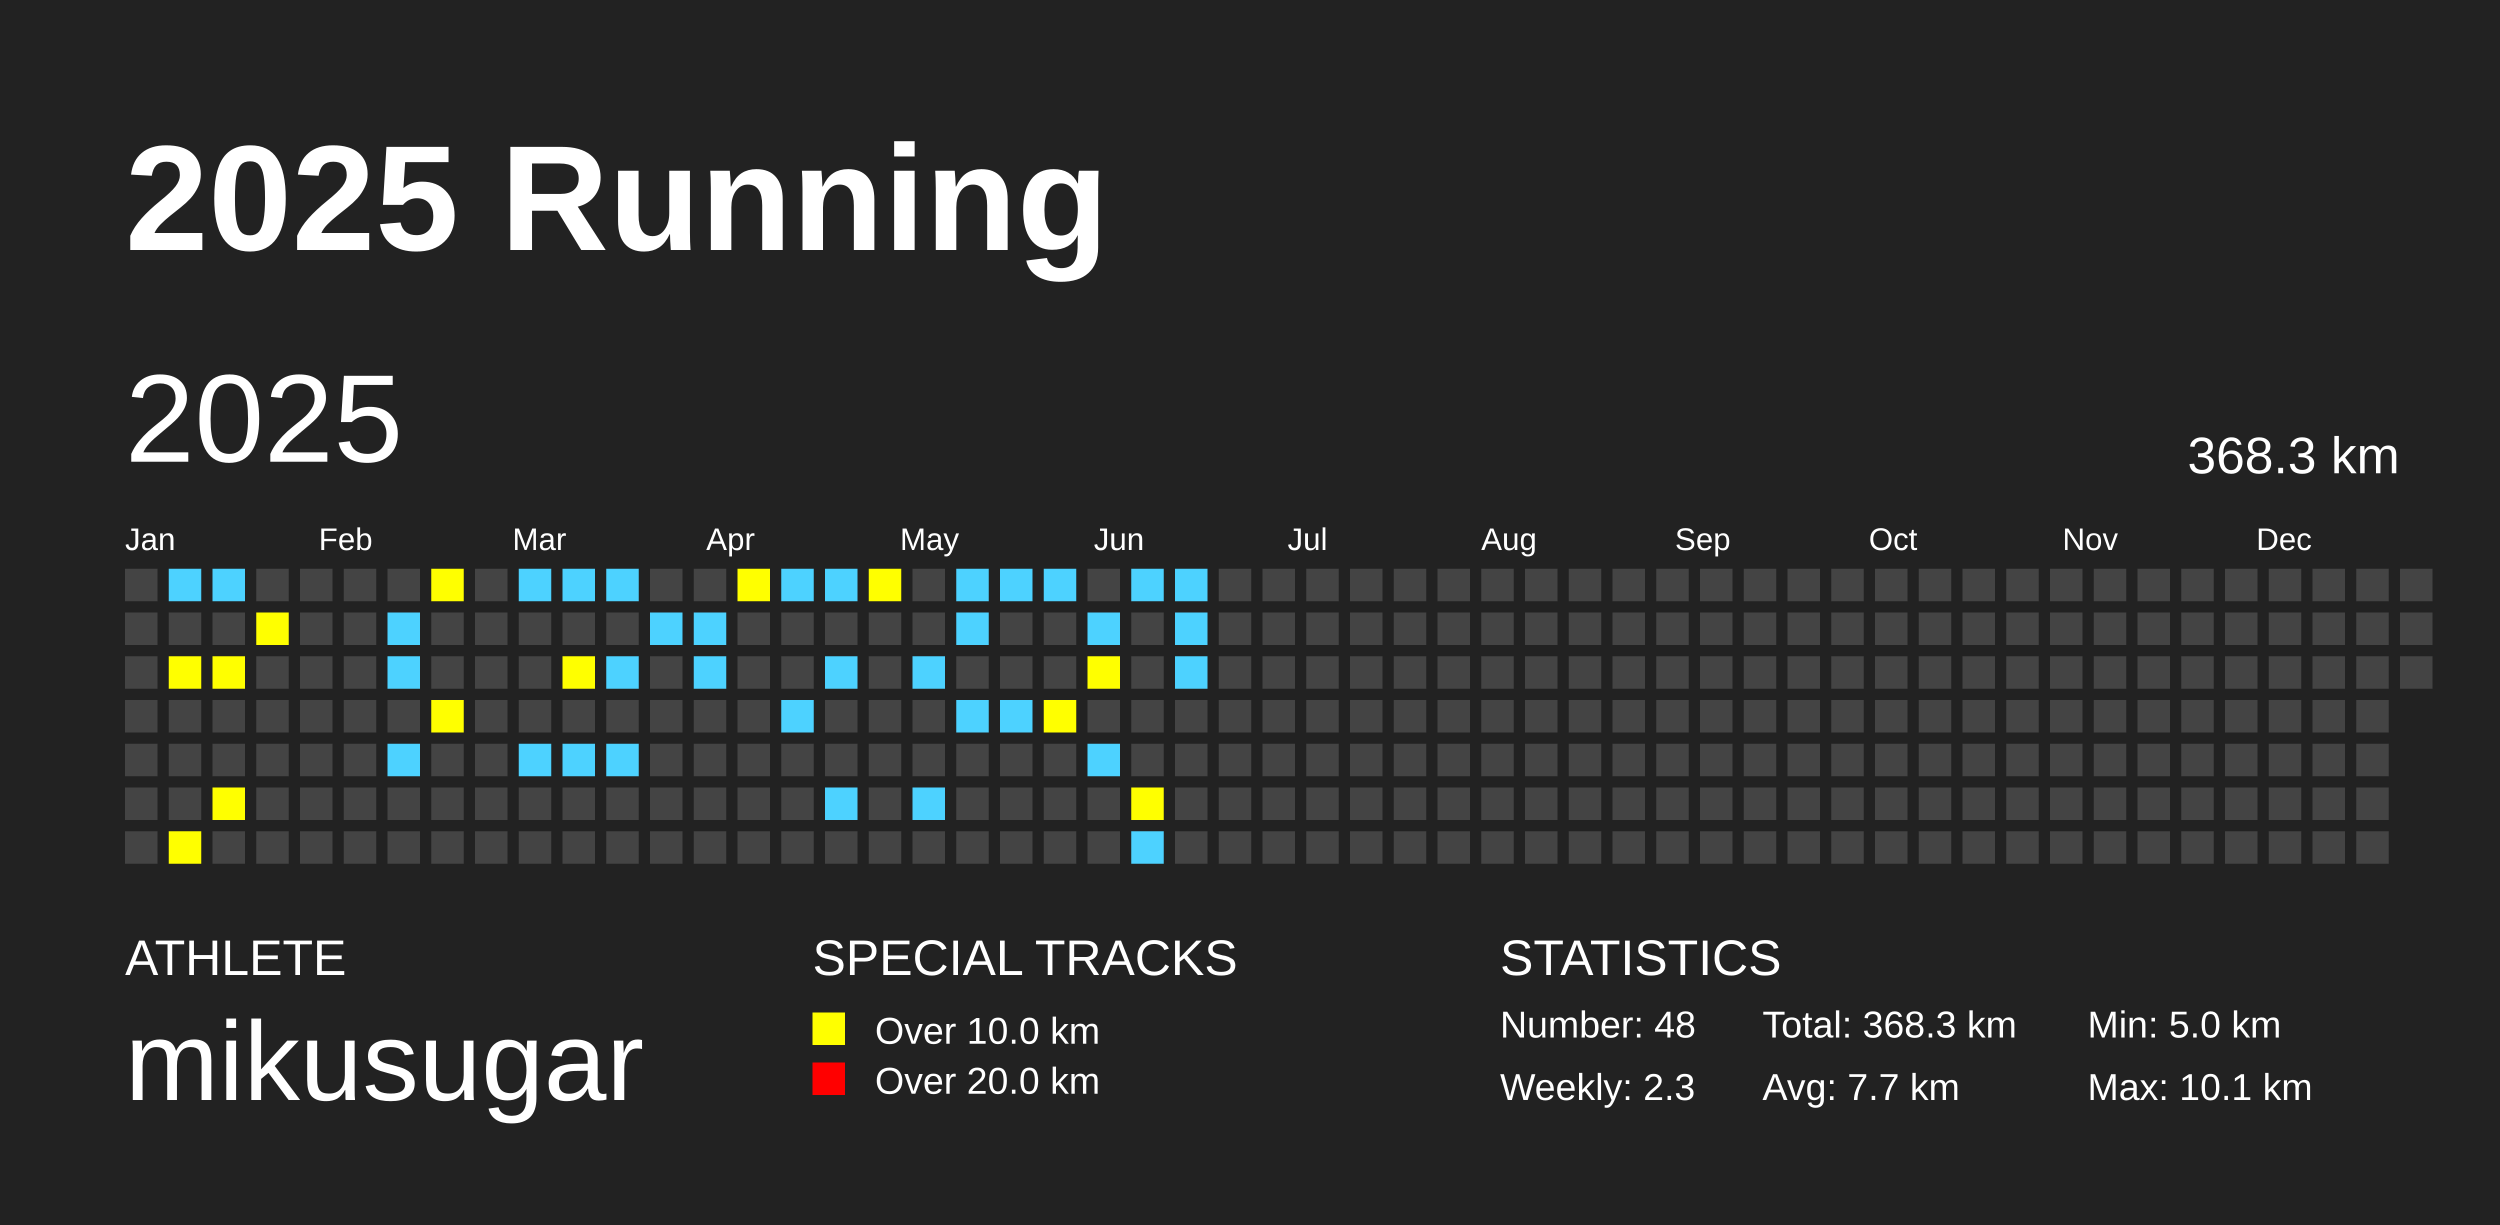
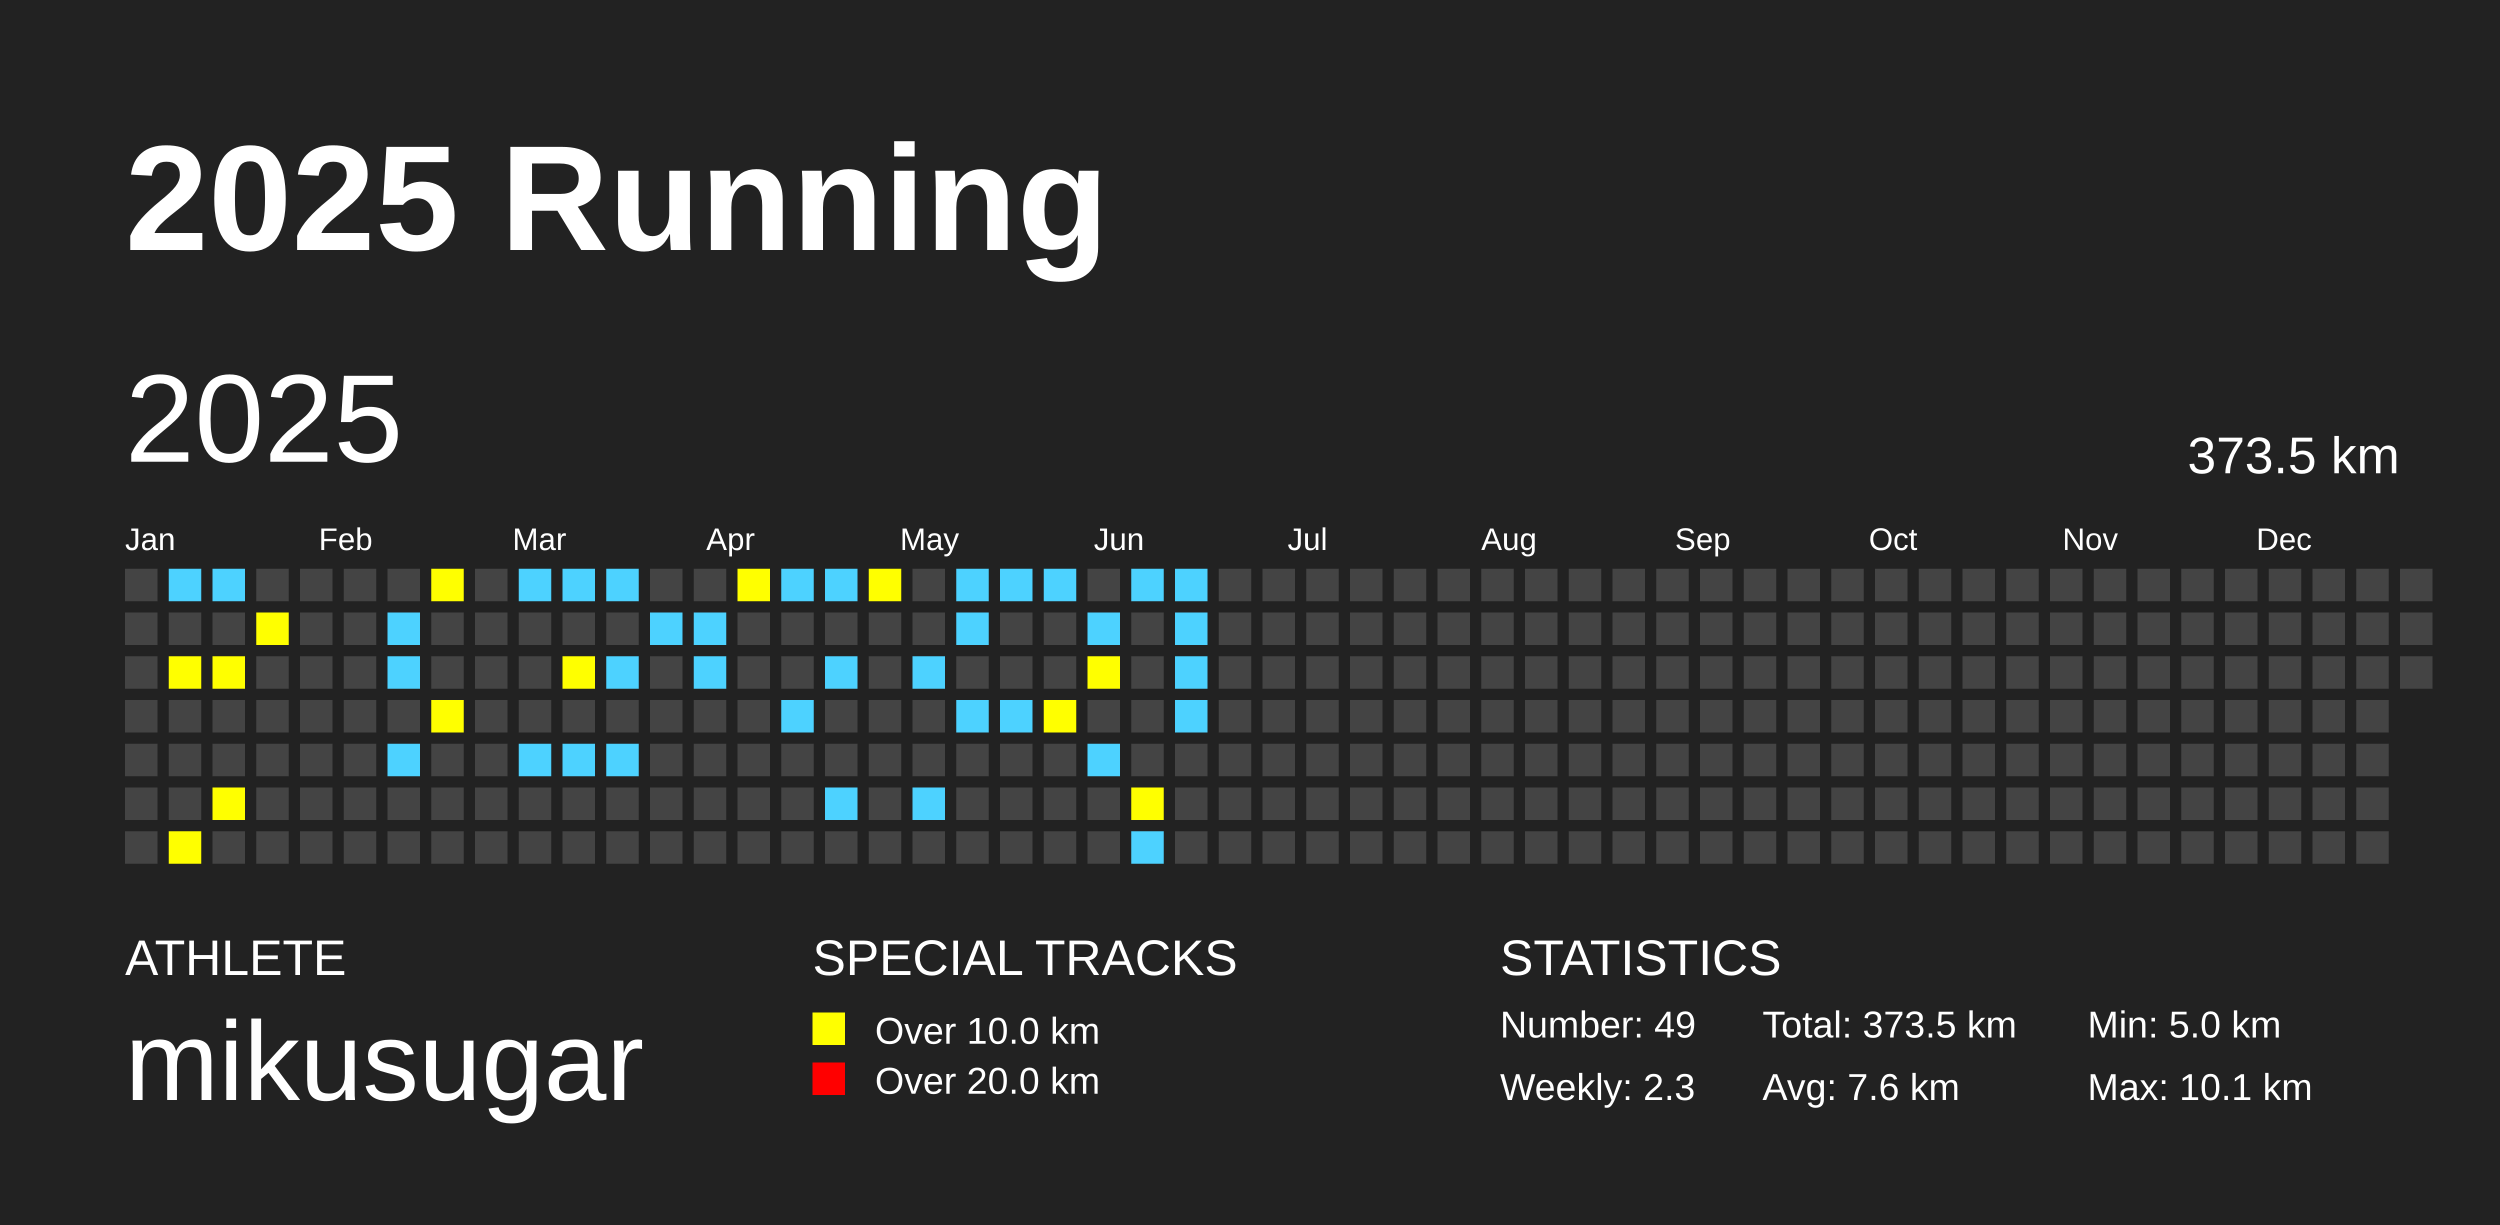
<svg xmlns="http://www.w3.org/2000/svg" baseProfile="full" height="98mm" version="1.1" viewBox="0,0,200,98" width="200mm">
  <defs />
  <rect fill="#222222" height="98" width="200" x="0" y="0" />
  <text fill="#FFFFFF" style="font-size:12px; font-family:Arial; font-weight:bold;" x="10" y="20">2025 Running</text>
  <text fill="#FFFFFF" style="font-size:4px; font-family:Arial" x="10" y="78">ATHLETE</text>
  <text fill="#FFFFFF" style="font-size:9px; font-family:Arial" x="10" y="88">mikusugar</text>
  <text fill="#FFFFFF" style="font-size:4px; font-family:Arial" x="65" y="78">SPECIAL TRACKS</text>
  <rect fill="yellow" height="2.6" width="2.6" x="65" y="81" />
  <text fill="#FFFFFF" style="font-size:3px; font-family:Arial" x="70" y="83.5">Over 10.0 km</text>
  <rect fill="red" height="2.6" width="2.6" x="65" y="85" />
  <text fill="#FFFFFF" style="font-size:3px; font-family:Arial" x="70" y="87.5">Over 20.0 km</text>
  <text fill="#FFFFFF" style="font-size:4px; font-family:Arial" x="120" y="78">STATISTICS</text>
-   <text fill="#FFFFFF" style="font-size:3px; font-family:Arial" x="120" y="83">Number: 48</text>
+   <text fill="#FFFFFF" style="font-size:3px; font-family:Arial" x="120" y="83">Number: 49</text>
  <text fill="#FFFFFF" style="font-size:3px; font-family:Arial" x="120" y="88">Weekly: 2.3</text>
-   <text fill="#FFFFFF" style="font-size:3px; font-family:Arial" x="141" y="83">Total: 368.3 km</text>
-   <text fill="#FFFFFF" style="font-size:3px; font-family:Arial" x="141" y="88">Avg: 7.7 km</text>
+   <text fill="#FFFFFF" style="font-size:3px; font-family:Arial" x="141" y="83">Total: 373.5 km</text>
+   <text fill="#FFFFFF" style="font-size:3px; font-family:Arial" x="141" y="88">Avg: 7.6 km</text>
  <text fill="#FFFFFF" style="font-size:3px; font-family:Arial" x="167" y="83">Min: 5.0 km</text>
  <text fill="#FFFFFF" style="font-size:3px; font-family:Arial" x="167" y="88">Max: 10.1 km</text>
  <text dominant-baseline="hanging" fill="#FFFFFF" style="font-size:10.0px; font-family:Arial;" x="10" y="30">2025</text>
-   <text dominant-baseline="hanging" fill="#FFFFFF" style="font-size:4.125px; font-family:Arial;" x="175" y="35">368.3 km</text>
+   <text dominant-baseline="hanging" fill="#FFFFFF" style="font-size:4.125px; font-family:Arial;" x="175" y="35">373.5 km</text>
  <text fill="#FFFFFF" style="font-size:2.5px; font-family:Arial" x="10.0" y="44">Jan</text>
  <text fill="#FFFFFF" style="font-size:2.5px; font-family:Arial" x="25.5" y="44">Feb</text>
  <text fill="#FFFFFF" style="font-size:2.5px; font-family:Arial" x="41.0" y="44">Mar</text>
  <text fill="#FFFFFF" style="font-size:2.5px; font-family:Arial" x="56.5" y="44">Apr</text>
  <text fill="#FFFFFF" style="font-size:2.5px; font-family:Arial" x="72.0" y="44">May</text>
  <text fill="#FFFFFF" style="font-size:2.5px; font-family:Arial" x="87.5" y="44">Jun</text>
  <text fill="#FFFFFF" style="font-size:2.5px; font-family:Arial" x="103.0" y="44">Jul</text>
  <text fill="#FFFFFF" style="font-size:2.5px; font-family:Arial" x="118.5" y="44">Aug</text>
  <text fill="#FFFFFF" style="font-size:2.5px; font-family:Arial" x="134.0" y="44">Sep</text>
  <text fill="#FFFFFF" style="font-size:2.5px; font-family:Arial" x="149.5" y="44">Oct</text>
  <text fill="#FFFFFF" style="font-size:2.5px; font-family:Arial" x="165.0" y="44">Nov</text>
  <text fill="#FFFFFF" style="font-size:2.5px; font-family:Arial" x="180.5" y="44">Dec</text>
  <rect fill="#444444" height="2.6" width="2.6" x="10.0" y="45.5" />
  <rect fill="#444444" height="2.6" width="2.6" x="10.0" y="49.0" />
  <rect fill="#444444" height="2.6" width="2.6" x="10.0" y="52.5" />
  <rect fill="#444444" height="2.6" width="2.6" x="10.0" y="56.0" />
  <rect fill="#444444" height="2.6" width="2.6" x="10.0" y="59.5" />
  <rect fill="#444444" height="2.6" width="2.6" x="10.0" y="63.0" />
  <rect fill="#444444" height="2.6" width="2.6" x="10.0" y="66.5" />
  <rect fill="#4DD2FF" height="2.6" width="2.6" x="13.5" y="45.5" />
  <rect fill="#444444" height="2.6" width="2.6" x="13.5" y="49.0" />
  <rect fill="yellow" height="2.6" width="2.6" x="13.5" y="52.5" />
  <rect fill="#444444" height="2.6" width="2.6" x="13.5" y="56.0" />
  <rect fill="#444444" height="2.6" width="2.6" x="13.5" y="59.5" />
  <rect fill="#444444" height="2.6" width="2.6" x="13.5" y="63.0" />
  <rect fill="yellow" height="2.6" width="2.6" x="13.5" y="66.5" />
  <rect fill="#4DD2FF" height="2.6" width="2.6" x="17.0" y="45.5" />
  <rect fill="#444444" height="2.6" width="2.6" x="17.0" y="49.0" />
  <rect fill="yellow" height="2.6" width="2.6" x="17.0" y="52.5" />
  <rect fill="#444444" height="2.6" width="2.6" x="17.0" y="56.0" />
  <rect fill="#444444" height="2.6" width="2.6" x="17.0" y="59.5" />
  <rect fill="yellow" height="2.6" width="2.6" x="17.0" y="63.0" />
  <rect fill="#444444" height="2.6" width="2.6" x="17.0" y="66.5" />
  <rect fill="#444444" height="2.6" width="2.6" x="20.5" y="45.5" />
  <rect fill="yellow" height="2.6" width="2.6" x="20.5" y="49.0" />
  <rect fill="#444444" height="2.6" width="2.6" x="20.5" y="52.5" />
  <rect fill="#444444" height="2.6" width="2.6" x="20.5" y="56.0" />
  <rect fill="#444444" height="2.6" width="2.6" x="20.5" y="59.5" />
  <rect fill="#444444" height="2.6" width="2.6" x="20.5" y="63.0" />
  <rect fill="#444444" height="2.6" width="2.6" x="20.5" y="66.5" />
  <rect fill="#444444" height="2.6" width="2.6" x="24.0" y="45.5" />
  <rect fill="#444444" height="2.6" width="2.6" x="24.0" y="49.0" />
  <rect fill="#444444" height="2.6" width="2.6" x="24.0" y="52.5" />
  <rect fill="#444444" height="2.6" width="2.6" x="24.0" y="56.0" />
  <rect fill="#444444" height="2.6" width="2.6" x="24.0" y="59.5" />
  <rect fill="#444444" height="2.6" width="2.6" x="24.0" y="63.0" />
  <rect fill="#444444" height="2.6" width="2.6" x="24.0" y="66.5" />
  <rect fill="#444444" height="2.6" width="2.6" x="27.5" y="45.5" />
  <rect fill="#444444" height="2.6" width="2.6" x="27.5" y="49.0" />
  <rect fill="#444444" height="2.6" width="2.6" x="27.5" y="52.5" />
  <rect fill="#444444" height="2.6" width="2.6" x="27.5" y="56.0" />
  <rect fill="#444444" height="2.6" width="2.6" x="27.5" y="59.5" />
  <rect fill="#444444" height="2.6" width="2.6" x="27.5" y="63.0" />
  <rect fill="#444444" height="2.6" width="2.6" x="27.5" y="66.5" />
  <rect fill="#444444" height="2.6" width="2.6" x="31.0" y="45.5" />
  <rect fill="#4DD2FF" height="2.6" width="2.6" x="31.0" y="49.0" />
  <rect fill="#4DD2FF" height="2.6" width="2.6" x="31.0" y="52.5" />
  <rect fill="#444444" height="2.6" width="2.6" x="31.0" y="56.0" />
  <rect fill="#4DD2FF" height="2.6" width="2.6" x="31.0" y="59.5" />
  <rect fill="#444444" height="2.6" width="2.6" x="31.0" y="63.0" />
  <rect fill="#444444" height="2.6" width="2.6" x="31.0" y="66.5" />
  <rect fill="yellow" height="2.6" width="2.6" x="34.5" y="45.5" />
  <rect fill="#444444" height="2.6" width="2.6" x="34.5" y="49.0" />
  <rect fill="#444444" height="2.6" width="2.6" x="34.5" y="52.5" />
  <rect fill="yellow" height="2.6" width="2.6" x="34.5" y="56.0" />
  <rect fill="#444444" height="2.6" width="2.6" x="34.5" y="59.5" />
  <rect fill="#444444" height="2.6" width="2.6" x="34.5" y="63.0" />
  <rect fill="#444444" height="2.6" width="2.6" x="34.5" y="66.5" />
  <rect fill="#444444" height="2.6" width="2.6" x="38.0" y="45.5" />
  <rect fill="#444444" height="2.6" width="2.6" x="38.0" y="49.0" />
  <rect fill="#444444" height="2.6" width="2.6" x="38.0" y="52.5" />
  <rect fill="#444444" height="2.6" width="2.6" x="38.0" y="56.0" />
  <rect fill="#444444" height="2.6" width="2.6" x="38.0" y="59.5" />
  <rect fill="#444444" height="2.6" width="2.6" x="38.0" y="63.0" />
  <rect fill="#444444" height="2.6" width="2.6" x="38.0" y="66.5" />
  <rect fill="#4DD2FF" height="2.6" width="2.6" x="41.5" y="45.5" />
  <rect fill="#444444" height="2.6" width="2.6" x="41.5" y="49.0" />
  <rect fill="#444444" height="2.6" width="2.6" x="41.5" y="52.5" />
  <rect fill="#444444" height="2.6" width="2.6" x="41.5" y="56.0" />
  <rect fill="#4DD2FF" height="2.6" width="2.6" x="41.5" y="59.5" />
  <rect fill="#444444" height="2.6" width="2.6" x="41.5" y="63.0" />
  <rect fill="#444444" height="2.6" width="2.6" x="41.5" y="66.5" />
  <rect fill="#4DD2FF" height="2.6" width="2.6" x="45.0" y="45.5" />
  <rect fill="#444444" height="2.6" width="2.6" x="45.0" y="49.0" />
  <rect fill="yellow" height="2.6" width="2.6" x="45.0" y="52.5" />
  <rect fill="#444444" height="2.6" width="2.6" x="45.0" y="56.0" />
  <rect fill="#4DD2FF" height="2.6" width="2.6" x="45.0" y="59.5" />
  <rect fill="#444444" height="2.6" width="2.6" x="45.0" y="63.0" />
  <rect fill="#444444" height="2.6" width="2.6" x="45.0" y="66.5" />
  <rect fill="#4DD2FF" height="2.6" width="2.6" x="48.5" y="45.5" />
  <rect fill="#444444" height="2.6" width="2.6" x="48.5" y="49.0" />
  <rect fill="#4DD2FF" height="2.6" width="2.6" x="48.5" y="52.5" />
  <rect fill="#444444" height="2.6" width="2.6" x="48.5" y="56.0" />
  <rect fill="#4DD2FF" height="2.6" width="2.6" x="48.5" y="59.5" />
  <rect fill="#444444" height="2.6" width="2.6" x="48.5" y="63.0" />
  <rect fill="#444444" height="2.6" width="2.6" x="48.5" y="66.5" />
  <rect fill="#444444" height="2.6" width="2.6" x="52.0" y="45.5" />
  <rect fill="#4DD2FF" height="2.6" width="2.6" x="52.0" y="49.0" />
  <rect fill="#444444" height="2.6" width="2.6" x="52.0" y="52.5" />
  <rect fill="#444444" height="2.6" width="2.6" x="52.0" y="56.0" />
  <rect fill="#444444" height="2.6" width="2.6" x="52.0" y="59.5" />
  <rect fill="#444444" height="2.6" width="2.6" x="52.0" y="63.0" />
  <rect fill="#444444" height="2.6" width="2.6" x="52.0" y="66.5" />
  <rect fill="#444444" height="2.6" width="2.6" x="55.5" y="45.5" />
  <rect fill="#4DD2FF" height="2.6" width="2.6" x="55.5" y="49.0" />
  <rect fill="#4DD2FF" height="2.6" width="2.6" x="55.5" y="52.5" />
  <rect fill="#444444" height="2.6" width="2.6" x="55.5" y="56.0" />
  <rect fill="#444444" height="2.6" width="2.6" x="55.5" y="59.5" />
  <rect fill="#444444" height="2.6" width="2.6" x="55.5" y="63.0" />
  <rect fill="#444444" height="2.6" width="2.6" x="55.5" y="66.5" />
  <rect fill="yellow" height="2.6" width="2.6" x="59.0" y="45.5" />
  <rect fill="#444444" height="2.6" width="2.6" x="59.0" y="49.0" />
  <rect fill="#444444" height="2.6" width="2.6" x="59.0" y="52.5" />
  <rect fill="#444444" height="2.6" width="2.6" x="59.0" y="56.0" />
  <rect fill="#444444" height="2.6" width="2.6" x="59.0" y="59.5" />
  <rect fill="#444444" height="2.6" width="2.6" x="59.0" y="63.0" />
  <rect fill="#444444" height="2.6" width="2.6" x="59.0" y="66.5" />
  <rect fill="#4DD2FF" height="2.6" width="2.6" x="62.5" y="45.5" />
  <rect fill="#444444" height="2.6" width="2.6" x="62.5" y="49.0" />
  <rect fill="#444444" height="2.6" width="2.6" x="62.5" y="52.5" />
  <rect fill="#4DD2FF" height="2.6" width="2.6" x="62.5" y="56.0" />
  <rect fill="#444444" height="2.6" width="2.6" x="62.5" y="59.5" />
  <rect fill="#444444" height="2.6" width="2.6" x="62.5" y="63.0" />
  <rect fill="#444444" height="2.6" width="2.6" x="62.5" y="66.5" />
  <rect fill="#4DD2FF" height="2.6" width="2.6" x="66.0" y="45.5" />
  <rect fill="#444444" height="2.6" width="2.6" x="66.0" y="49.0" />
  <rect fill="#4DD2FF" height="2.6" width="2.6" x="66.0" y="52.5" />
  <rect fill="#444444" height="2.6" width="2.6" x="66.0" y="56.0" />
  <rect fill="#444444" height="2.6" width="2.6" x="66.0" y="59.5" />
  <rect fill="#4DD2FF" height="2.6" width="2.6" x="66.0" y="63.0" />
  <rect fill="#444444" height="2.6" width="2.6" x="66.0" y="66.5" />
  <rect fill="yellow" height="2.6" width="2.6" x="69.5" y="45.5" />
  <rect fill="#444444" height="2.6" width="2.6" x="69.5" y="49.0" />
  <rect fill="#444444" height="2.6" width="2.6" x="69.5" y="52.5" />
  <rect fill="#444444" height="2.6" width="2.6" x="69.5" y="56.0" />
  <rect fill="#444444" height="2.6" width="2.6" x="69.5" y="59.5" />
  <rect fill="#444444" height="2.6" width="2.6" x="69.5" y="63.0" />
  <rect fill="#444444" height="2.6" width="2.6" x="69.5" y="66.5" />
  <rect fill="#444444" height="2.6" width="2.6" x="73.0" y="45.5" />
  <rect fill="#444444" height="2.6" width="2.6" x="73.0" y="49.0" />
  <rect fill="#4DD2FF" height="2.6" width="2.6" x="73.0" y="52.5" />
  <rect fill="#444444" height="2.6" width="2.6" x="73.0" y="56.0" />
  <rect fill="#444444" height="2.6" width="2.6" x="73.0" y="59.5" />
  <rect fill="#4DD2FF" height="2.6" width="2.6" x="73.0" y="63.0" />
  <rect fill="#444444" height="2.6" width="2.6" x="73.0" y="66.5" />
  <rect fill="#4DD2FF" height="2.6" width="2.6" x="76.5" y="45.5" />
  <rect fill="#4DD2FF" height="2.6" width="2.6" x="76.5" y="49.0" />
  <rect fill="#444444" height="2.6" width="2.6" x="76.5" y="52.5" />
  <rect fill="#4DD2FF" height="2.6" width="2.6" x="76.5" y="56.0" />
  <rect fill="#444444" height="2.6" width="2.6" x="76.5" y="59.5" />
  <rect fill="#444444" height="2.6" width="2.6" x="76.5" y="63.0" />
  <rect fill="#444444" height="2.6" width="2.6" x="76.5" y="66.5" />
  <rect fill="#4DD2FF" height="2.6" width="2.6" x="80.0" y="45.5" />
  <rect fill="#444444" height="2.6" width="2.6" x="80.0" y="49.0" />
  <rect fill="#444444" height="2.6" width="2.6" x="80.0" y="52.5" />
  <rect fill="#4DD2FF" height="2.6" width="2.6" x="80.0" y="56.0" />
  <rect fill="#444444" height="2.6" width="2.6" x="80.0" y="59.5" />
  <rect fill="#444444" height="2.6" width="2.6" x="80.0" y="63.0" />
  <rect fill="#444444" height="2.6" width="2.6" x="80.0" y="66.5" />
  <rect fill="#4DD2FF" height="2.6" width="2.6" x="83.5" y="45.5" />
  <rect fill="#444444" height="2.6" width="2.6" x="83.5" y="49.0" />
  <rect fill="#444444" height="2.6" width="2.6" x="83.5" y="52.5" />
  <rect fill="yellow" height="2.6" width="2.6" x="83.5" y="56.0" />
  <rect fill="#444444" height="2.6" width="2.6" x="83.5" y="59.5" />
  <rect fill="#444444" height="2.6" width="2.6" x="83.5" y="63.0" />
  <rect fill="#444444" height="2.6" width="2.6" x="83.5" y="66.5" />
  <rect fill="#444444" height="2.6" width="2.6" x="87.0" y="45.5" />
  <rect fill="#4DD2FF" height="2.6" width="2.6" x="87.0" y="49.0" />
  <rect fill="yellow" height="2.6" width="2.6" x="87.0" y="52.5" />
  <rect fill="#444444" height="2.6" width="2.6" x="87.0" y="56.0" />
  <rect fill="#4DD2FF" height="2.6" width="2.6" x="87.0" y="59.5" />
  <rect fill="#444444" height="2.6" width="2.6" x="87.0" y="63.0" />
  <rect fill="#444444" height="2.6" width="2.6" x="87.0" y="66.5" />
  <rect fill="#4DD2FF" height="2.6" width="2.6" x="90.5" y="45.5" />
  <rect fill="#444444" height="2.6" width="2.6" x="90.5" y="49.0" />
  <rect fill="#444444" height="2.6" width="2.6" x="90.5" y="52.5" />
  <rect fill="#444444" height="2.6" width="2.6" x="90.5" y="56.0" />
  <rect fill="#444444" height="2.6" width="2.6" x="90.5" y="59.5" />
  <rect fill="yellow" height="2.6" width="2.6" x="90.5" y="63.0" />
  <rect fill="#4DD2FF" height="2.6" width="2.6" x="90.5" y="66.5" />
  <rect fill="#4DD2FF" height="2.6" width="2.6" x="94.0" y="45.5" />
  <rect fill="#4DD2FF" height="2.6" width="2.6" x="94.0" y="49.0" />
  <rect fill="#4DD2FF" height="2.6" width="2.6" x="94.0" y="52.5" />
-   <rect fill="#444444" height="2.6" width="2.6" x="94.0" y="56.0" />
+   <rect fill="#4DD2FF" height="2.6" width="2.6" x="94.0" y="56.0" />
  <rect fill="#444444" height="2.6" width="2.6" x="94.0" y="59.5" />
  <rect fill="#444444" height="2.6" width="2.6" x="94.0" y="63.0" />
  <rect fill="#444444" height="2.6" width="2.6" x="94.0" y="66.5" />
  <rect fill="#444444" height="2.6" width="2.6" x="97.5" y="45.5" />
  <rect fill="#444444" height="2.6" width="2.6" x="97.5" y="49.0" />
  <rect fill="#444444" height="2.6" width="2.6" x="97.5" y="52.5" />
  <rect fill="#444444" height="2.6" width="2.6" x="97.5" y="56.0" />
  <rect fill="#444444" height="2.6" width="2.6" x="97.5" y="59.5" />
  <rect fill="#444444" height="2.6" width="2.6" x="97.5" y="63.0" />
  <rect fill="#444444" height="2.6" width="2.6" x="97.5" y="66.5" />
  <rect fill="#444444" height="2.6" width="2.6" x="101.0" y="45.5" />
  <rect fill="#444444" height="2.6" width="2.6" x="101.0" y="49.0" />
  <rect fill="#444444" height="2.6" width="2.6" x="101.0" y="52.5" />
  <rect fill="#444444" height="2.6" width="2.6" x="101.0" y="56.0" />
  <rect fill="#444444" height="2.6" width="2.6" x="101.0" y="59.5" />
  <rect fill="#444444" height="2.6" width="2.6" x="101.0" y="63.0" />
  <rect fill="#444444" height="2.6" width="2.6" x="101.0" y="66.5" />
  <rect fill="#444444" height="2.6" width="2.6" x="104.5" y="45.5" />
  <rect fill="#444444" height="2.6" width="2.6" x="104.5" y="49.0" />
  <rect fill="#444444" height="2.6" width="2.6" x="104.5" y="52.5" />
  <rect fill="#444444" height="2.6" width="2.6" x="104.5" y="56.0" />
  <rect fill="#444444" height="2.6" width="2.6" x="104.5" y="59.5" />
  <rect fill="#444444" height="2.6" width="2.6" x="104.5" y="63.0" />
  <rect fill="#444444" height="2.6" width="2.6" x="104.5" y="66.5" />
  <rect fill="#444444" height="2.6" width="2.6" x="108.0" y="45.5" />
  <rect fill="#444444" height="2.6" width="2.6" x="108.0" y="49.0" />
  <rect fill="#444444" height="2.6" width="2.6" x="108.0" y="52.5" />
  <rect fill="#444444" height="2.6" width="2.6" x="108.0" y="56.0" />
  <rect fill="#444444" height="2.6" width="2.6" x="108.0" y="59.5" />
  <rect fill="#444444" height="2.6" width="2.6" x="108.0" y="63.0" />
  <rect fill="#444444" height="2.6" width="2.6" x="108.0" y="66.5" />
  <rect fill="#444444" height="2.6" width="2.6" x="111.5" y="45.5" />
  <rect fill="#444444" height="2.6" width="2.6" x="111.5" y="49.0" />
  <rect fill="#444444" height="2.6" width="2.6" x="111.5" y="52.5" />
  <rect fill="#444444" height="2.6" width="2.6" x="111.5" y="56.0" />
  <rect fill="#444444" height="2.6" width="2.6" x="111.5" y="59.5" />
  <rect fill="#444444" height="2.6" width="2.6" x="111.5" y="63.0" />
  <rect fill="#444444" height="2.6" width="2.6" x="111.5" y="66.5" />
  <rect fill="#444444" height="2.6" width="2.6" x="115.0" y="45.5" />
  <rect fill="#444444" height="2.6" width="2.6" x="115.0" y="49.0" />
  <rect fill="#444444" height="2.6" width="2.6" x="115.0" y="52.5" />
  <rect fill="#444444" height="2.6" width="2.6" x="115.0" y="56.0" />
  <rect fill="#444444" height="2.6" width="2.6" x="115.0" y="59.5" />
  <rect fill="#444444" height="2.6" width="2.6" x="115.0" y="63.0" />
  <rect fill="#444444" height="2.6" width="2.6" x="115.0" y="66.5" />
  <rect fill="#444444" height="2.6" width="2.6" x="118.5" y="45.5" />
  <rect fill="#444444" height="2.6" width="2.6" x="118.5" y="49.0" />
  <rect fill="#444444" height="2.6" width="2.6" x="118.5" y="52.5" />
  <rect fill="#444444" height="2.6" width="2.6" x="118.5" y="56.0" />
  <rect fill="#444444" height="2.6" width="2.6" x="118.5" y="59.5" />
  <rect fill="#444444" height="2.6" width="2.6" x="118.5" y="63.0" />
  <rect fill="#444444" height="2.6" width="2.6" x="118.5" y="66.5" />
  <rect fill="#444444" height="2.6" width="2.6" x="122.0" y="45.5" />
  <rect fill="#444444" height="2.6" width="2.6" x="122.0" y="49.0" />
  <rect fill="#444444" height="2.6" width="2.6" x="122.0" y="52.5" />
  <rect fill="#444444" height="2.6" width="2.6" x="122.0" y="56.0" />
  <rect fill="#444444" height="2.6" width="2.6" x="122.0" y="59.5" />
  <rect fill="#444444" height="2.6" width="2.6" x="122.0" y="63.0" />
  <rect fill="#444444" height="2.6" width="2.6" x="122.0" y="66.5" />
  <rect fill="#444444" height="2.6" width="2.6" x="125.5" y="45.5" />
  <rect fill="#444444" height="2.6" width="2.6" x="125.5" y="49.0" />
  <rect fill="#444444" height="2.6" width="2.6" x="125.5" y="52.5" />
  <rect fill="#444444" height="2.6" width="2.6" x="125.5" y="56.0" />
  <rect fill="#444444" height="2.6" width="2.6" x="125.5" y="59.5" />
  <rect fill="#444444" height="2.6" width="2.6" x="125.5" y="63.0" />
  <rect fill="#444444" height="2.6" width="2.6" x="125.5" y="66.5" />
  <rect fill="#444444" height="2.6" width="2.6" x="129.0" y="45.5" />
  <rect fill="#444444" height="2.6" width="2.6" x="129.0" y="49.0" />
  <rect fill="#444444" height="2.6" width="2.6" x="129.0" y="52.5" />
  <rect fill="#444444" height="2.6" width="2.6" x="129.0" y="56.0" />
  <rect fill="#444444" height="2.6" width="2.6" x="129.0" y="59.5" />
  <rect fill="#444444" height="2.6" width="2.6" x="129.0" y="63.0" />
  <rect fill="#444444" height="2.6" width="2.6" x="129.0" y="66.5" />
  <rect fill="#444444" height="2.6" width="2.6" x="132.5" y="45.5" />
  <rect fill="#444444" height="2.6" width="2.6" x="132.5" y="49.0" />
  <rect fill="#444444" height="2.6" width="2.6" x="132.5" y="52.5" />
  <rect fill="#444444" height="2.6" width="2.6" x="132.5" y="56.0" />
  <rect fill="#444444" height="2.6" width="2.6" x="132.5" y="59.5" />
  <rect fill="#444444" height="2.6" width="2.6" x="132.5" y="63.0" />
  <rect fill="#444444" height="2.6" width="2.6" x="132.5" y="66.5" />
  <rect fill="#444444" height="2.6" width="2.6" x="136.0" y="45.5" />
  <rect fill="#444444" height="2.6" width="2.6" x="136.0" y="49.0" />
  <rect fill="#444444" height="2.6" width="2.6" x="136.0" y="52.5" />
  <rect fill="#444444" height="2.6" width="2.6" x="136.0" y="56.0" />
  <rect fill="#444444" height="2.6" width="2.6" x="136.0" y="59.5" />
  <rect fill="#444444" height="2.6" width="2.6" x="136.0" y="63.0" />
  <rect fill="#444444" height="2.6" width="2.6" x="136.0" y="66.5" />
  <rect fill="#444444" height="2.6" width="2.6" x="139.5" y="45.5" />
  <rect fill="#444444" height="2.6" width="2.6" x="139.5" y="49.0" />
  <rect fill="#444444" height="2.6" width="2.6" x="139.5" y="52.5" />
  <rect fill="#444444" height="2.6" width="2.6" x="139.5" y="56.0" />
  <rect fill="#444444" height="2.6" width="2.6" x="139.5" y="59.5" />
  <rect fill="#444444" height="2.6" width="2.6" x="139.5" y="63.0" />
  <rect fill="#444444" height="2.6" width="2.6" x="139.5" y="66.5" />
  <rect fill="#444444" height="2.6" width="2.6" x="143.0" y="45.5" />
  <rect fill="#444444" height="2.6" width="2.6" x="143.0" y="49.0" />
  <rect fill="#444444" height="2.6" width="2.6" x="143.0" y="52.5" />
  <rect fill="#444444" height="2.6" width="2.6" x="143.0" y="56.0" />
  <rect fill="#444444" height="2.6" width="2.6" x="143.0" y="59.5" />
  <rect fill="#444444" height="2.6" width="2.6" x="143.0" y="63.0" />
  <rect fill="#444444" height="2.6" width="2.6" x="143.0" y="66.5" />
  <rect fill="#444444" height="2.6" width="2.6" x="146.5" y="45.5" />
  <rect fill="#444444" height="2.6" width="2.6" x="146.5" y="49.0" />
  <rect fill="#444444" height="2.6" width="2.6" x="146.5" y="52.5" />
  <rect fill="#444444" height="2.6" width="2.6" x="146.5" y="56.0" />
  <rect fill="#444444" height="2.6" width="2.6" x="146.5" y="59.5" />
  <rect fill="#444444" height="2.6" width="2.6" x="146.5" y="63.0" />
  <rect fill="#444444" height="2.6" width="2.6" x="146.5" y="66.5" />
  <rect fill="#444444" height="2.6" width="2.6" x="150.0" y="45.5" />
  <rect fill="#444444" height="2.6" width="2.6" x="150.0" y="49.0" />
  <rect fill="#444444" height="2.6" width="2.6" x="150.0" y="52.5" />
  <rect fill="#444444" height="2.6" width="2.6" x="150.0" y="56.0" />
  <rect fill="#444444" height="2.6" width="2.6" x="150.0" y="59.5" />
  <rect fill="#444444" height="2.6" width="2.6" x="150.0" y="63.0" />
  <rect fill="#444444" height="2.6" width="2.6" x="150.0" y="66.5" />
  <rect fill="#444444" height="2.6" width="2.6" x="153.5" y="45.5" />
  <rect fill="#444444" height="2.6" width="2.6" x="153.5" y="49.0" />
  <rect fill="#444444" height="2.6" width="2.6" x="153.5" y="52.5" />
  <rect fill="#444444" height="2.6" width="2.6" x="153.5" y="56.0" />
  <rect fill="#444444" height="2.6" width="2.6" x="153.5" y="59.5" />
  <rect fill="#444444" height="2.6" width="2.6" x="153.5" y="63.0" />
  <rect fill="#444444" height="2.6" width="2.6" x="153.5" y="66.5" />
  <rect fill="#444444" height="2.6" width="2.6" x="157.0" y="45.5" />
  <rect fill="#444444" height="2.6" width="2.6" x="157.0" y="49.0" />
  <rect fill="#444444" height="2.6" width="2.6" x="157.0" y="52.5" />
  <rect fill="#444444" height="2.6" width="2.6" x="157.0" y="56.0" />
  <rect fill="#444444" height="2.6" width="2.6" x="157.0" y="59.5" />
  <rect fill="#444444" height="2.6" width="2.6" x="157.0" y="63.0" />
  <rect fill="#444444" height="2.6" width="2.6" x="157.0" y="66.5" />
  <rect fill="#444444" height="2.6" width="2.6" x="160.5" y="45.5" />
  <rect fill="#444444" height="2.6" width="2.6" x="160.5" y="49.0" />
  <rect fill="#444444" height="2.6" width="2.6" x="160.5" y="52.5" />
  <rect fill="#444444" height="2.6" width="2.6" x="160.5" y="56.0" />
  <rect fill="#444444" height="2.6" width="2.6" x="160.5" y="59.5" />
  <rect fill="#444444" height="2.6" width="2.6" x="160.5" y="63.0" />
  <rect fill="#444444" height="2.6" width="2.6" x="160.5" y="66.5" />
  <rect fill="#444444" height="2.6" width="2.6" x="164.0" y="45.5" />
  <rect fill="#444444" height="2.6" width="2.6" x="164.0" y="49.0" />
  <rect fill="#444444" height="2.6" width="2.6" x="164.0" y="52.5" />
  <rect fill="#444444" height="2.6" width="2.6" x="164.0" y="56.0" />
  <rect fill="#444444" height="2.6" width="2.6" x="164.0" y="59.5" />
  <rect fill="#444444" height="2.6" width="2.6" x="164.0" y="63.0" />
  <rect fill="#444444" height="2.6" width="2.6" x="164.0" y="66.5" />
  <rect fill="#444444" height="2.6" width="2.6" x="167.5" y="45.5" />
  <rect fill="#444444" height="2.6" width="2.6" x="167.5" y="49.0" />
  <rect fill="#444444" height="2.6" width="2.6" x="167.5" y="52.5" />
  <rect fill="#444444" height="2.6" width="2.6" x="167.5" y="56.0" />
  <rect fill="#444444" height="2.6" width="2.6" x="167.5" y="59.5" />
  <rect fill="#444444" height="2.6" width="2.6" x="167.5" y="63.0" />
  <rect fill="#444444" height="2.6" width="2.6" x="167.5" y="66.5" />
  <rect fill="#444444" height="2.6" width="2.6" x="171.0" y="45.5" />
  <rect fill="#444444" height="2.6" width="2.6" x="171.0" y="49.0" />
  <rect fill="#444444" height="2.6" width="2.6" x="171.0" y="52.5" />
  <rect fill="#444444" height="2.6" width="2.6" x="171.0" y="56.0" />
  <rect fill="#444444" height="2.6" width="2.6" x="171.0" y="59.5" />
  <rect fill="#444444" height="2.6" width="2.6" x="171.0" y="63.0" />
  <rect fill="#444444" height="2.6" width="2.6" x="171.0" y="66.5" />
  <rect fill="#444444" height="2.6" width="2.6" x="174.5" y="45.5" />
  <rect fill="#444444" height="2.6" width="2.6" x="174.5" y="49.0" />
  <rect fill="#444444" height="2.6" width="2.6" x="174.5" y="52.5" />
  <rect fill="#444444" height="2.6" width="2.6" x="174.5" y="56.0" />
  <rect fill="#444444" height="2.6" width="2.6" x="174.5" y="59.5" />
  <rect fill="#444444" height="2.6" width="2.6" x="174.5" y="63.0" />
  <rect fill="#444444" height="2.6" width="2.6" x="174.5" y="66.5" />
  <rect fill="#444444" height="2.6" width="2.6" x="178.0" y="45.5" />
  <rect fill="#444444" height="2.6" width="2.6" x="178.0" y="49.0" />
  <rect fill="#444444" height="2.6" width="2.6" x="178.0" y="52.5" />
  <rect fill="#444444" height="2.6" width="2.6" x="178.0" y="56.0" />
  <rect fill="#444444" height="2.6" width="2.6" x="178.0" y="59.5" />
  <rect fill="#444444" height="2.6" width="2.6" x="178.0" y="63.0" />
  <rect fill="#444444" height="2.6" width="2.6" x="178.0" y="66.5" />
  <rect fill="#444444" height="2.6" width="2.6" x="181.5" y="45.5" />
  <rect fill="#444444" height="2.6" width="2.6" x="181.5" y="49.0" />
  <rect fill="#444444" height="2.6" width="2.6" x="181.5" y="52.5" />
  <rect fill="#444444" height="2.6" width="2.6" x="181.5" y="56.0" />
  <rect fill="#444444" height="2.6" width="2.6" x="181.5" y="59.5" />
  <rect fill="#444444" height="2.6" width="2.6" x="181.5" y="63.0" />
  <rect fill="#444444" height="2.6" width="2.6" x="181.5" y="66.5" />
  <rect fill="#444444" height="2.6" width="2.6" x="185.0" y="45.5" />
  <rect fill="#444444" height="2.6" width="2.6" x="185.0" y="49.0" />
  <rect fill="#444444" height="2.6" width="2.6" x="185.0" y="52.5" />
  <rect fill="#444444" height="2.6" width="2.6" x="185.0" y="56.0" />
  <rect fill="#444444" height="2.6" width="2.6" x="185.0" y="59.5" />
  <rect fill="#444444" height="2.6" width="2.6" x="185.0" y="63.0" />
  <rect fill="#444444" height="2.6" width="2.6" x="185.0" y="66.5" />
  <rect fill="#444444" height="2.6" width="2.6" x="188.5" y="45.5" />
  <rect fill="#444444" height="2.6" width="2.6" x="188.5" y="49.0" />
  <rect fill="#444444" height="2.6" width="2.6" x="188.5" y="52.5" />
  <rect fill="#444444" height="2.6" width="2.6" x="188.5" y="56.0" />
  <rect fill="#444444" height="2.6" width="2.6" x="188.5" y="59.5" />
  <rect fill="#444444" height="2.6" width="2.6" x="188.5" y="63.0" />
  <rect fill="#444444" height="2.6" width="2.6" x="188.5" y="66.5" />
  <rect fill="#444444" height="2.6" width="2.6" x="192.0" y="45.5" />
  <rect fill="#444444" height="2.6" width="2.6" x="192.0" y="49.0" />
  <rect fill="#444444" height="2.6" width="2.6" x="192.0" y="52.5" />
</svg>
